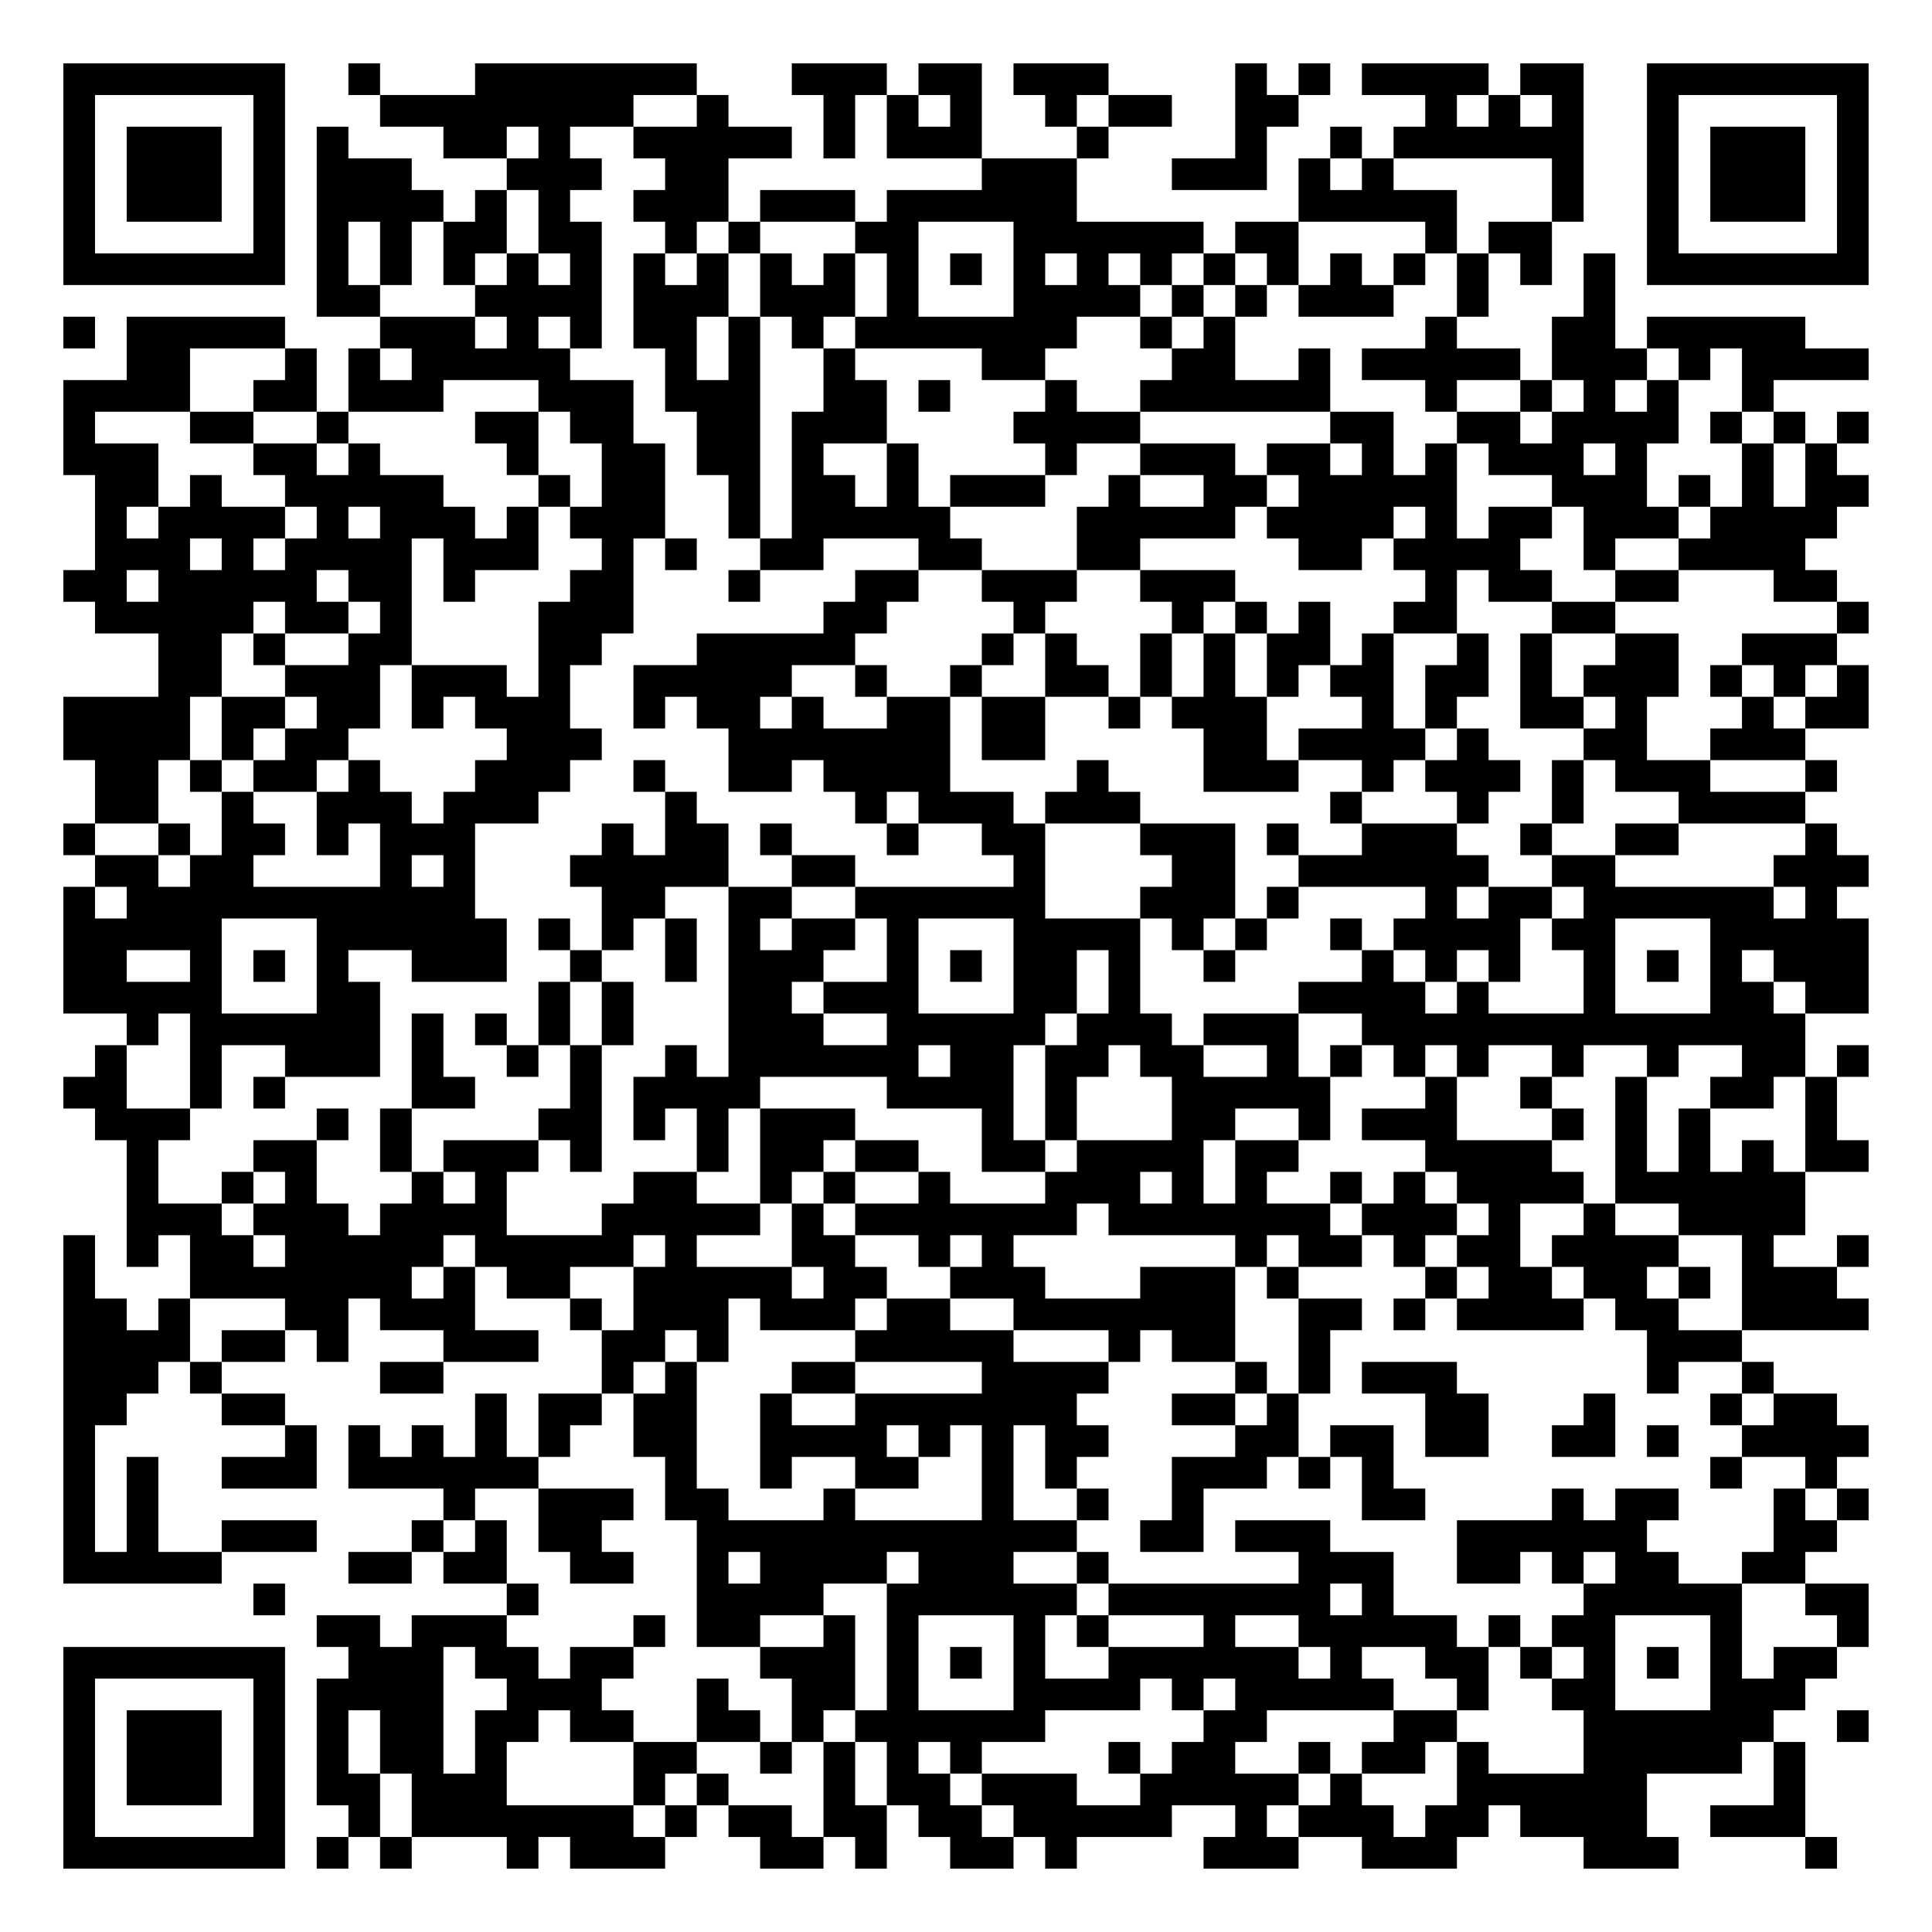
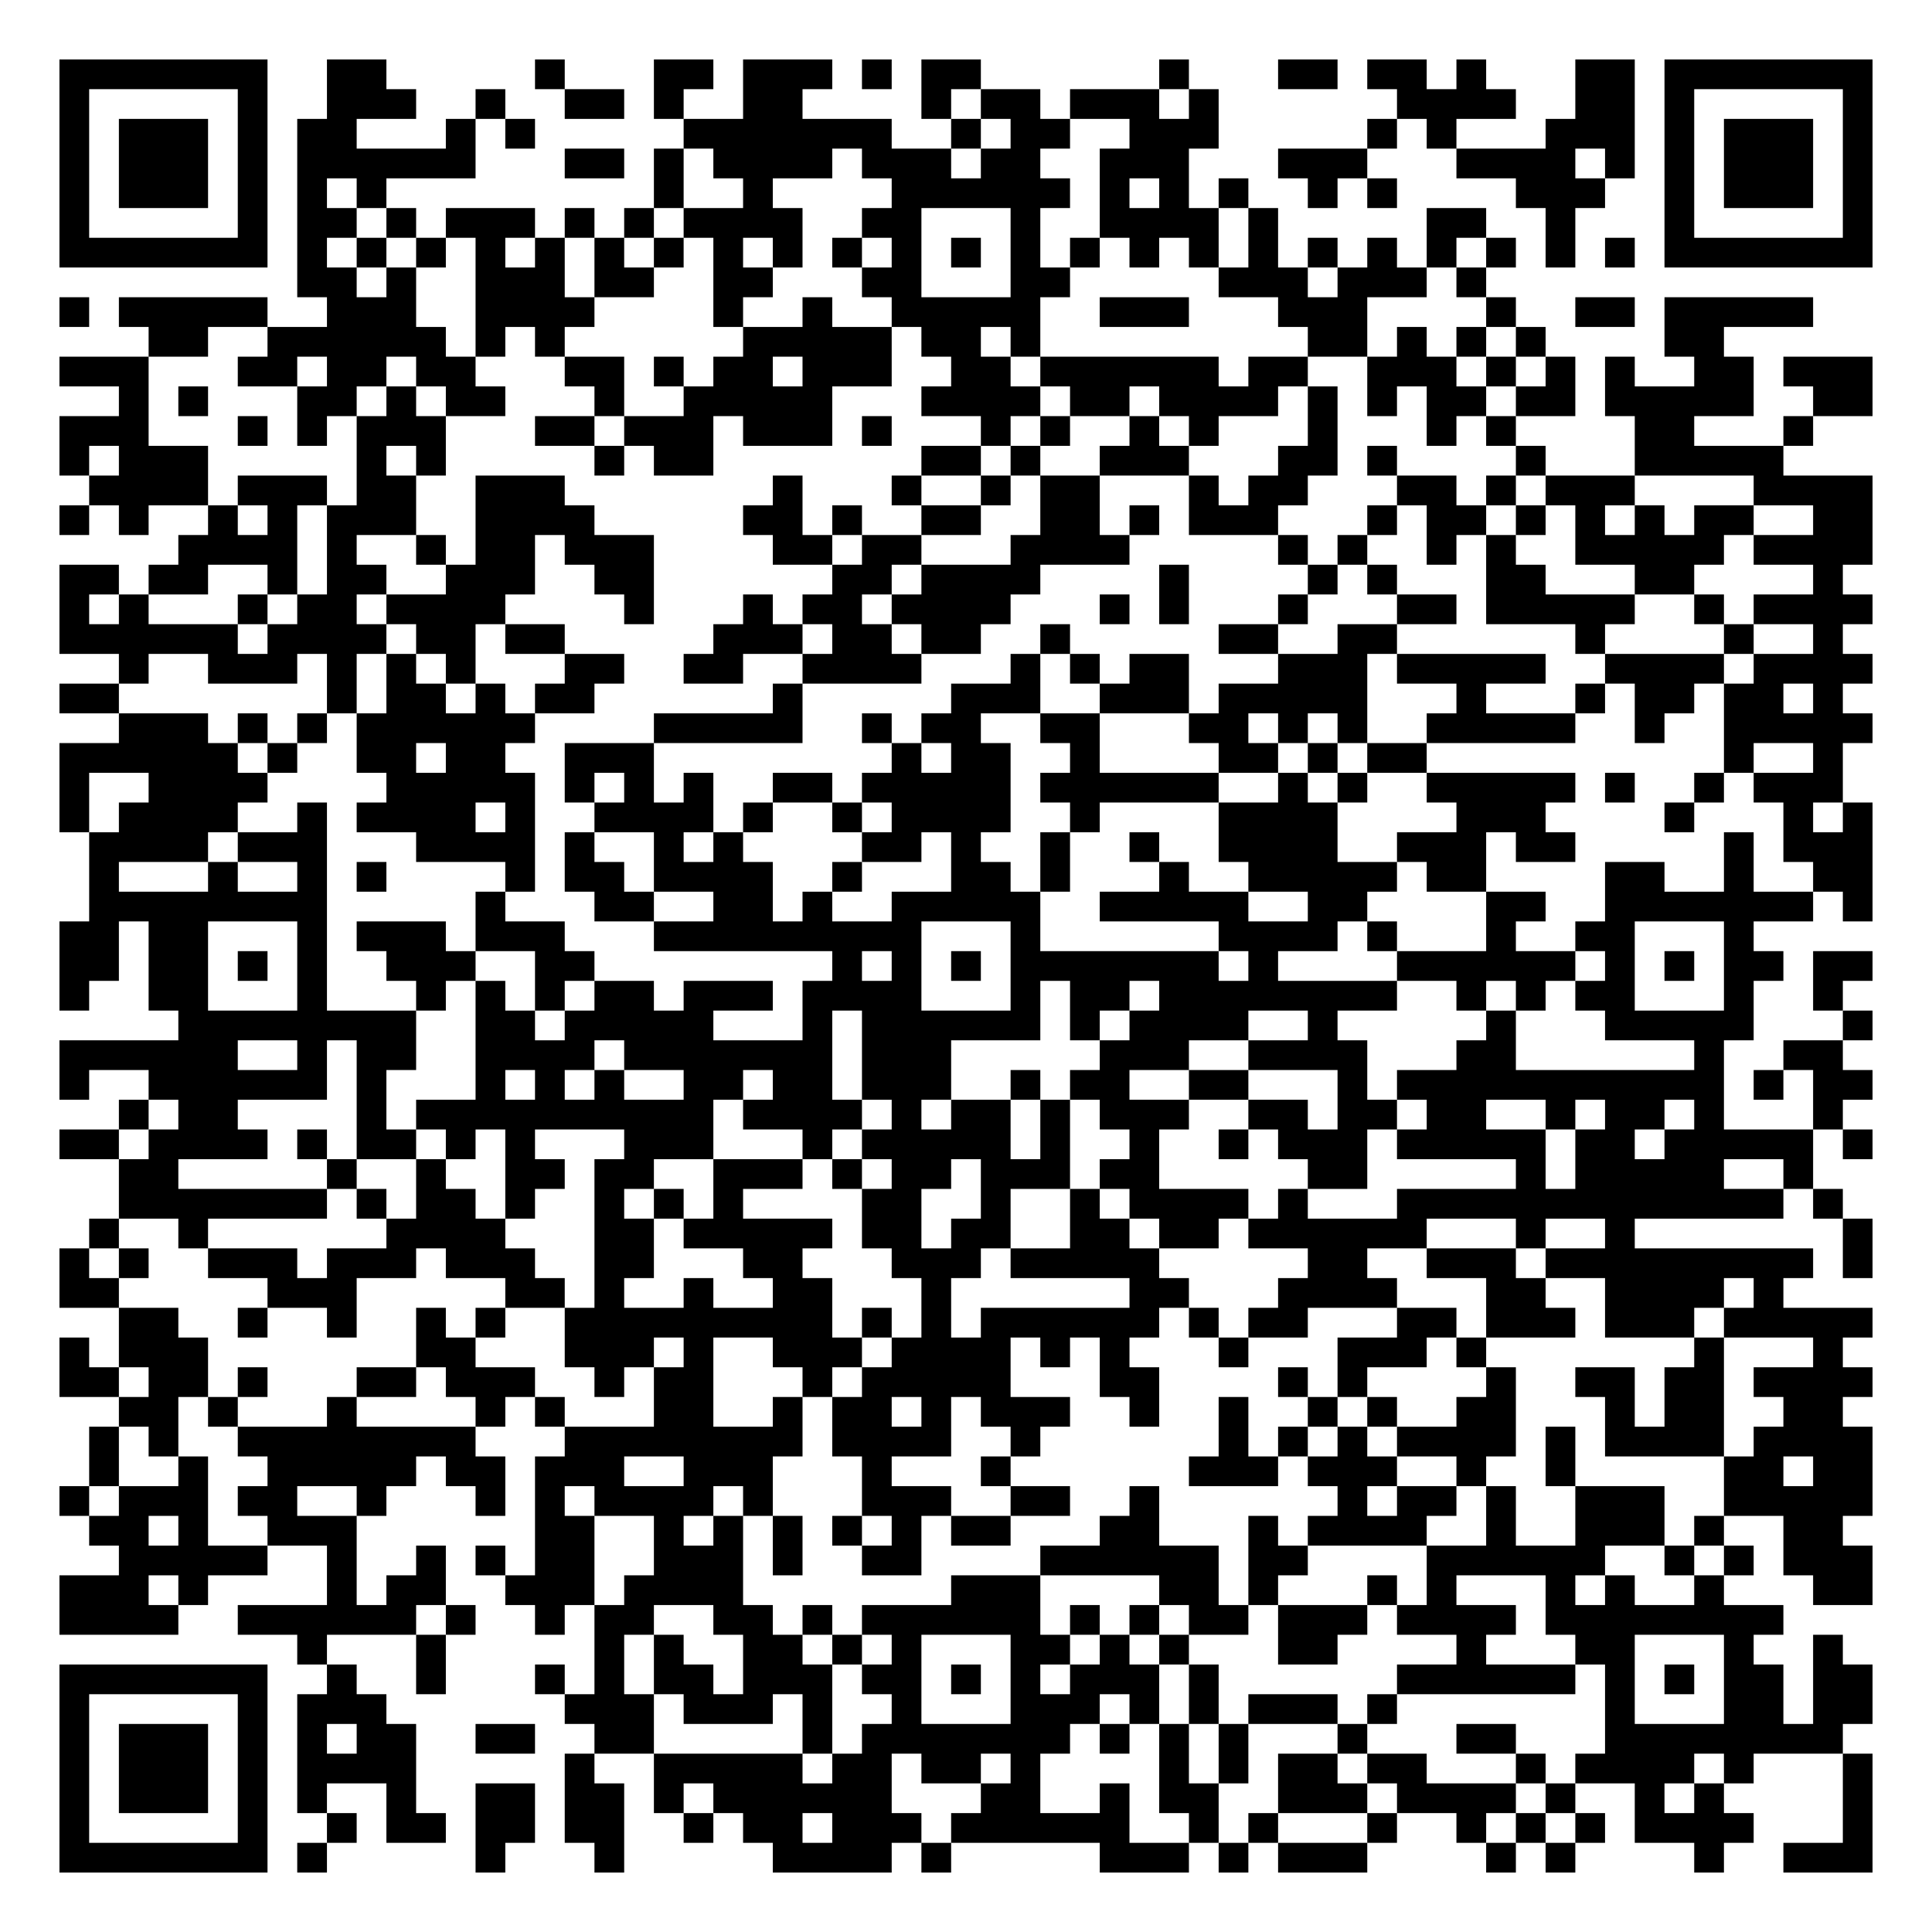
- <svg xmlns="http://www.w3.org/2000/svg" width="244" height="244" class="segno">
+ <svg xmlns="http://www.w3.org/2000/svg" width="260" height="260" class="segno">
  <g transform="scale(4)">
-     <path fill="#fff" d="M0 0h61v61h-61z" />
-     <path class="qrline" stroke="#000" d="M2 2.5h7m2 0h1m3 0h7m3 0h3m1 0h2m1 0h3m4 0h1m1 0h1m1 0h4m1 0h2m2 0h7m-57 1h1m5 0h1m3 0h8m2 0h1m3 0h1m1 0h1m1 0h1m2 0h1m1 0h2m2 0h2m4 0h1m1 0h1m1 0h1m2 0h1m5 0h1m-57 1h1m1 0h3m1 0h1m1 0h1m3 0h2m1 0h1m2 0h5m1 0h1m1 0h3m3 0h1m4 0h1m2 0h1m1 0h6m2 0h1m1 0h3m1 0h1m-57 1h1m1 0h3m1 0h1m1 0h3m3 0h3m2 0h2m8 0h3m3 0h3m1 0h1m1 0h1m5 0h1m2 0h1m1 0h3m1 0h1m-57 1h1m1 0h3m1 0h1m1 0h4m1 0h1m1 0h1m2 0h3m1 0h3m1 0h6m7 0h5m3 0h1m2 0h1m1 0h3m1 0h1m-57 1h1m5 0h1m1 0h1m1 0h1m1 0h2m1 0h2m2 0h1m1 0h1m3 0h2m3 0h6m1 0h2m4 0h1m1 0h2m3 0h1m5 0h1m-57 1h7m1 0h1m1 0h1m1 0h1m1 0h1m1 0h1m1 0h1m1 0h1m1 0h1m1 0h1m1 0h1m1 0h1m1 0h1m1 0h1m1 0h1m1 0h1m1 0h1m1 0h1m1 0h1m1 0h1m1 0h1m1 0h1m1 0h7m-49 1h2m3 0h4m1 0h3m1 0h3m1 0h1m3 0h4m1 0h1m1 0h1m1 0h3m2 0h1m3 0h1m-49 1h1m1 0h5m3 0h3m1 0h1m1 0h1m1 0h2m1 0h1m1 0h1m1 0h7m2 0h1m1 0h1m6 0h1m3 0h2m1 0h5m-53 1h2m3 0h1m1 0h1m1 0h5m3 0h1m1 0h1m2 0h1m4 0h2m4 0h2m2 0h1m1 0h5m1 0h3m1 0h1m1 0h4m-57 1h4m2 0h2m1 0h3m3 0h3m1 0h3m2 0h2m1 0h1m3 0h1m2 0h6m3 0h1m2 0h1m1 0h1m1 0h1m2 0h1m-54 1h1m3 0h2m2 0h1m4 0h2m1 0h2m2 0h2m1 0h3m4 0h4m6 0h2m2 0h2m1 0h4m1 0h1m1 0h1m1 0h1m-57 1h3m3 0h2m1 0h1m4 0h1m2 0h2m1 0h2m1 0h1m2 0h1m4 0h1m2 0h3m1 0h2m1 0h1m1 0h1m1 0h3m1 0h1m3 0h1m1 0h1m-55 1h2m1 0h1m2 0h5m3 0h1m1 0h2m2 0h1m1 0h2m1 0h1m1 0h3m2 0h1m2 0h2m1 0h5m3 0h3m1 0h1m1 0h1m1 0h2m-56 1h1m1 0h4m1 0h1m1 0h3m1 0h1m1 0h3m2 0h1m1 0h5m4 0h5m1 0h4m1 0h1m1 0h2m1 0h3m1 0h4m-55 1h3m1 0h1m1 0h4m1 0h3m2 0h1m1 0h1m2 0h2m3 0h2m3 0h2m5 0h2m1 0h4m2 0h1m2 0h4m-55 1h2m1 0h5m1 0h2m1 0h1m3 0h2m3 0h1m3 0h2m2 0h3m2 0h3m6 0h1m1 0h2m2 0h2m3 0h2m-55 1h5m1 0h2m1 0h1m4 0h3m6 0h2m4 0h1m4 0h1m1 0h1m1 0h1m2 0h2m3 0h2m7 0h1m-54 1h2m1 0h1m2 0h2m4 0h2m3 0h5m4 0h1m1 0h1m2 0h1m1 0h1m1 0h2m1 0h1m2 0h1m1 0h1m2 0h2m2 0h3m-53 1h2m2 0h3m1 0h3m1 0h1m2 0h5m2 0h1m2 0h1m2 0h2m1 0h1m1 0h1m1 0h1m1 0h2m1 0h2m1 0h1m1 0h3m1 0h1m1 0h1m1 0h1m-57 1h4m1 0h2m1 0h2m1 0h1m1 0h3m2 0h1m1 0h2m1 0h1m2 0h2m1 0h2m2 0h1m1 0h3m3 0h1m1 0h1m2 0h2m1 0h1m3 0h1m1 0h2m-57 1h4m1 0h1m1 0h2m5 0h3m4 0h7m1 0h2m5 0h2m1 0h4m1 0h1m3 0h2m2 0h3m-54 1h2m1 0h1m1 0h2m1 0h1m3 0h3m2 0h1m2 0h2m1 0h4m4 0h1m3 0h3m2 0h1m1 0h3m1 0h1m1 0h3m3 0h1m-55 1h2m2 0h1m2 0h3m1 0h3m4 0h1m5 0h1m1 0h3m1 0h3m6 0h1m3 0h1m2 0h1m3 0h4m-55 1h1m2 0h1m1 0h2m1 0h1m1 0h3m4 0h1m1 0h2m1 0h1m3 0h1m2 0h2m3 0h3m1 0h1m2 0h3m2 0h1m2 0h2m4 0h1m-55 1h2m1 0h2m4 0h1m1 0h1m3 0h5m2 0h2m5 0h1m4 0h2m2 0h6m2 0h2m5 0h3m-57 1h1m1 0h11m4 0h2m2 0h2m2 0h6m3 0h3m1 0h1m4 0h1m1 0h2m1 0h6m1 0h1m-56 1h5m3 0h6m1 0h1m1 0h1m1 0h1m1 0h1m1 0h2m1 0h1m3 0h4m1 0h1m1 0h1m2 0h1m1 0h4m1 0h2m3 0h5m-57 1h2m2 0h1m1 0h1m1 0h1m2 0h3m2 0h1m2 0h1m1 0h3m2 0h1m1 0h1m1 0h2m1 0h1m2 0h1m4 0h1m1 0h1m1 0h1m2 0h1m1 0h1m1 0h1m1 0h3m-57 1h5m3 0h2m5 0h1m1 0h1m3 0h2m1 0h3m3 0h2m1 0h1m5 0h4m1 0h1m3 0h1m3 0h2m1 0h2m-55 1h1m1 0h6m1 0h1m1 0h1m1 0h1m1 0h1m3 0h3m2 0h5m1 0h3m1 0h3m2 0h14m-54 1h1m2 0h1m2 0h3m1 0h1m2 0h1m1 0h1m2 0h1m1 0h6m1 0h2m1 0h2m1 0h2m2 0h1m1 0h1m1 0h1m1 0h1m2 0h1m2 0h1m2 0h2m1 0h1m-57 1h2m2 0h1m1 0h1m4 0h2m3 0h1m1 0h4m4 0h4m1 0h1m3 0h5m3 0h1m2 0h1m2 0h1m2 0h2m1 0h1m-55 1h3m4 0h1m1 0h1m4 0h2m1 0h1m1 0h1m1 0h3m4 0h1m1 0h1m3 0h2m2 0h1m1 0h3m3 0h1m1 0h1m1 0h1m3 0h1m-54 1h1m3 0h2m2 0h1m1 0h3m1 0h1m3 0h1m1 0h2m1 0h2m2 0h2m1 0h4m1 0h2m4 0h4m2 0h1m1 0h1m1 0h1m1 0h2m-55 1h1m2 0h1m1 0h1m3 0h1m1 0h1m4 0h2m2 0h1m1 0h1m2 0h1m3 0h3m1 0h1m1 0h1m2 0h1m1 0h1m1 0h4m1 0h6m-53 1h3m1 0h3m1 0h4m3 0h5m1 0h1m1 0h7m1 0h7m1 0h3m1 0h1m2 0h1m2 0h4m-55 1h1m1 0h1m1 0h2m1 0h5m1 0h5m1 0h1m3 0h2m2 0h1m1 0h1m7 0h1m1 0h2m1 0h1m1 0h2m1 0h4m2 0h1m2 0h1m-57 1h1m3 0h7m1 0h1m1 0h2m2 0h5m1 0h2m2 0h3m3 0h3m1 0h1m4 0h1m1 0h2m1 0h2m1 0h1m1 0h3m-56 1h2m1 0h1m3 0h2m1 0h3m3 0h1m1 0h3m1 0h3m1 0h2m2 0h7m2 0h2m1 0h1m1 0h4m1 0h2m2 0h4m-57 1h4m1 0h2m1 0h1m3 0h3m2 0h2m1 0h1m4 0h5m3 0h1m1 0h2m2 0h1m10 0h3m-53 1h3m1 0h1m5 0h2m5 0h1m1 0h1m3 0h2m4 0h4m4 0h1m1 0h1m1 0h3m6 0h1m2 0h1m-54 1h2m3 0h2m6 0h1m1 0h2m1 0h2m2 0h1m2 0h7m3 0h2m1 0h1m4 0h2m3 0h1m3 0h1m1 0h2m-56 1h1m6 0h1m1 0h1m1 0h1m1 0h1m1 0h1m2 0h2m2 0h4m1 0h1m1 0h1m1 0h2m4 0h2m1 0h2m1 0h2m2 0h2m1 0h1m2 0h4m-57 1h1m1 0h1m2 0h3m1 0h6m4 0h1m2 0h1m2 0h2m2 0h1m1 0h1m3 0h3m1 0h1m1 0h1m10 0h1m2 0h1m-56 1h1m1 0h1m9 0h1m2 0h3m1 0h2m3 0h1m4 0h1m2 0h1m2 0h1m5 0h2m4 0h1m1 0h2m3 0h1m1 0h1m-57 1h1m1 0h1m2 0h3m3 0h1m1 0h1m1 0h2m3 0h12m2 0h2m1 0h3m4 0h6m4 0h2m-56 1h5m4 0h2m1 0h2m2 0h2m2 0h1m1 0h4m1 0h3m2 0h1m6 0h3m2 0h2m1 0h1m1 0h2m2 0h2m-49 1h1m7 0h1m5 0h4m2 0h6m1 0h7m1 0h1m6 0h5m2 0h2m-49 1h2m1 0h3m4 0h1m1 0h2m2 0h1m1 0h1m3 0h1m1 0h1m3 0h1m2 0h5m1 0h1m1 0h2m3 0h1m3 0h1m-57 1h7m2 0h3m1 0h2m1 0h2m4 0h3m1 0h1m1 0h1m1 0h1m2 0h6m1 0h1m2 0h2m1 0h1m1 0h1m1 0h1m1 0h1m1 0h2m-56 1h1m5 0h1m1 0h4m2 0h3m3 0h1m2 0h2m1 0h1m3 0h4m1 0h1m1 0h5m2 0h1m2 0h2m3 0h3m-55 1h1m1 0h3m1 0h1m1 0h1m1 0h2m1 0h2m1 0h2m2 0h2m1 0h1m1 0h6m5 0h2m4 0h2m4 0h6m2 0h1m-57 1h1m1 0h3m1 0h1m1 0h1m1 0h2m1 0h1m4 0h2m2 0h1m1 0h1m1 0h1m1 0h1m4 0h1m1 0h2m2 0h1m1 0h2m1 0h1m3 0h5m1 0h1m-55 1h1m1 0h3m1 0h1m1 0h2m1 0h3m4 0h1m1 0h1m3 0h1m1 0h2m1 0h3m2 0h5m1 0h1m3 0h6m4 0h1m-55 1h1m5 0h1m2 0h1m1 0h7m1 0h1m1 0h2m1 0h2m1 0h2m1 0h5m2 0h1m1 0h3m1 0h2m1 0h4m2 0h3m-55 1h7m1 0h1m1 0h1m3 0h1m1 0h3m3 0h2m1 0h1m2 0h2m1 0h1m4 0h3m2 0h3m4 0h3m4 0h1" />
+     <path fill="#fff" d="M0 0h65v65h-65z" />
+     <path class="qrline" stroke="#000" d="M2 2.5h7m2 0h2m5 0h1m3 0h2m1 0h3m1 0h1m1 0h2m6 0h1m3 0h2m1 0h2m1 0h1m3 0h2m1 0h7m-61 1h1m5 0h1m2 0h3m2 0h1m2 0h2m1 0h1m2 0h2m4 0h1m1 0h2m1 0h3m1 0h1m6 0h4m2 0h2m1 0h1m5 0h1m-61 1h1m1 0h3m1 0h1m1 0h2m3 0h1m1 0h1m5 0h7m2 0h1m1 0h2m2 0h3m5 0h1m1 0h1m3 0h3m1 0h1m1 0h3m1 0h1m-61 1h1m1 0h3m1 0h1m1 0h6m3 0h2m1 0h1m1 0h4m1 0h3m1 0h2m2 0h3m3 0h3m3 0h4m1 0h1m1 0h1m1 0h3m1 0h1m-61 1h1m1 0h3m1 0h1m1 0h1m1 0h1m9 0h1m2 0h1m4 0h6m1 0h1m1 0h1m1 0h1m2 0h1m1 0h1m4 0h3m2 0h1m1 0h3m1 0h1m-61 1h1m5 0h1m1 0h2m1 0h1m1 0h3m1 0h1m1 0h1m1 0h4m2 0h2m3 0h1m2 0h4m1 0h1m5 0h2m2 0h1m3 0h1m5 0h1m-61 1h7m1 0h1m1 0h1m1 0h1m1 0h1m1 0h1m1 0h1m1 0h1m1 0h1m1 0h1m1 0h1m1 0h1m1 0h1m1 0h1m1 0h1m1 0h1m1 0h1m1 0h1m1 0h1m1 0h1m1 0h1m1 0h1m1 0h1m1 0h1m1 0h7m-53 1h2m1 0h1m2 0h3m1 0h2m2 0h2m3 0h2m3 0h2m5 0h3m1 0h3m1 0h1m-48 1h1m1 0h5m2 0h3m2 0h4m4 0h1m2 0h1m2 0h5m2 0h3m3 0h3m4 0h1m2 0h2m1 0h5m-56 1h2m2 0h6m1 0h1m1 0h1m6 0h5m1 0h2m1 0h1m9 0h2m1 0h1m1 0h1m1 0h1m4 0h2m-56 1h3m3 0h2m1 0h2m1 0h2m3 0h2m1 0h1m1 0h2m1 0h3m2 0h2m1 0h6m1 0h2m2 0h3m1 0h1m1 0h1m1 0h1m2 0h2m1 0h3m-59 1h1m1 0h1m3 0h2m1 0h1m1 0h2m3 0h1m2 0h5m3 0h4m1 0h2m1 0h4m1 0h1m1 0h1m1 0h2m1 0h2m1 0h5m2 0h2m-61 1h3m3 0h1m1 0h1m1 0h3m3 0h2m1 0h3m1 0h3m1 0h1m3 0h1m1 0h1m2 0h1m1 0h1m3 0h1m3 0h1m1 0h1m4 0h2m3 0h1m-59 1h1m1 0h3m5 0h1m1 0h1m5 0h1m1 0h2m7 0h2m1 0h1m2 0h3m3 0h2m1 0h1m4 0h1m3 0h5m-57 1h4m1 0h3m1 0h2m2 0h3m7 0h1m3 0h1m2 0h1m1 0h2m3 0h1m1 0h2m3 0h2m1 0h1m1 0h3m4 0h4m-61 1h1m1 0h1m2 0h1m1 0h1m1 0h3m2 0h4m5 0h2m1 0h1m2 0h2m2 0h2m1 0h1m1 0h3m3 0h1m1 0h2m1 0h1m1 0h1m1 0h1m1 0h2m2 0h2m-57 1h4m1 0h1m2 0h1m1 0h2m1 0h3m4 0h2m1 0h2m3 0h4m5 0h1m1 0h1m2 0h1m1 0h1m2 0h5m1 0h4m-61 1h2m1 0h2m2 0h1m1 0h2m2 0h3m2 0h2m6 0h2m1 0h4m4 0h1m4 0h1m1 0h1m3 0h2m3 0h2m4 0h1m-60 1h1m1 0h1m3 0h1m1 0h2m1 0h4m4 0h1m3 0h1m1 0h2m1 0h4m3 0h1m1 0h1m3 0h1m3 0h2m1 0h5m2 0h1m1 0h4m-61 1h6m1 0h4m1 0h2m1 0h2m5 0h3m1 0h2m1 0h2m2 0h1m5 0h2m2 0h2m6 0h1m4 0h1m2 0h1m-58 1h1m2 0h3m1 0h1m1 0h1m1 0h1m3 0h2m2 0h2m2 0h4m3 0h1m1 0h1m1 0h2m3 0h3m1 0h5m2 0h4m1 0h4m-61 1h2m7 0h1m1 0h2m1 0h1m1 0h2m6 0h1m5 0h3m2 0h3m1 0h5m3 0h1m3 0h1m1 0h2m1 0h2m1 0h1m-58 1h3m1 0h1m1 0h1m1 0h6m4 0h5m2 0h1m1 0h2m2 0h2m3 0h2m1 0h1m1 0h1m2 0h5m2 0h1m2 0h5m-61 1h6m1 0h1m2 0h2m1 0h2m2 0h3m8 0h1m1 0h2m2 0h1m4 0h2m1 0h1m1 0h2m10 0h1m2 0h1m-60 1h1m2 0h4m4 0h5m1 0h1m1 0h1m1 0h1m2 0h2m1 0h5m1 0h6m2 0h1m1 0h1m2 0h5m1 0h1m2 0h1m1 0h3m-60 1h1m1 0h4m2 0h1m1 0h4m1 0h1m2 0h4m1 0h1m2 0h1m1 0h4m2 0h1m4 0h4m4 0h3m4 0h1m3 0h1m1 0h1m-60 1h4m1 0h3m3 0h4m1 0h1m2 0h1m1 0h1m4 0h2m1 0h1m2 0h1m2 0h1m2 0h4m2 0h3m1 0h2m5 0h1m1 0h3m-60 1h1m3 0h1m2 0h1m1 0h1m4 0h1m1 0h2m1 0h4m2 0h1m3 0h2m1 0h1m3 0h1m2 0h5m1 0h2m4 0h2m2 0h1m2 0h2m-60 1h8m5 0h1m3 0h2m2 0h2m1 0h1m2 0h5m2 0h5m2 0h2m4 0h2m2 0h7m1 0h1m-61 1h2m1 0h2m3 0h1m1 0h3m1 0h3m3 0h9m3 0h1m6 0h4m1 0h1m3 0h1m2 0h2m3 0h1m-57 1h2m1 0h2m1 0h1m1 0h1m2 0h3m2 0h2m8 0h1m1 0h1m1 0h1m1 0h7m1 0h1m4 0h6m1 0h1m1 0h1m1 0h2m1 0h2m-61 1h1m2 0h2m3 0h1m3 0h1m1 0h1m1 0h1m1 0h2m1 0h3m1 0h4m3 0h1m1 0h2m1 0h8m2 0h1m1 0h1m1 0h2m3 0h1m2 0h1m-56 1h8m2 0h2m1 0h5m3 0h1m1 0h6m1 0h1m1 0h4m2 0h1m5 0h1m3 0h5m3 0h1m-61 1h6m2 0h1m1 0h2m2 0h4m1 0h7m1 0h3m5 0h3m2 0h4m3 0h2m6 0h1m2 0h2m-60 1h1m2 0h6m1 0h1m3 0h1m1 0h1m1 0h1m2 0h2m1 0h2m1 0h3m2 0h1m1 0h2m2 0h2m3 0h1m1 0h11m1 0h1m1 0h2m-59 1h1m1 0h2m4 0h1m1 0h10m1 0h4m1 0h1m1 0h2m1 0h1m1 0h3m2 0h2m1 0h2m1 0h2m2 0h1m1 0h2m1 0h1m3 0h1m-60 1h2m1 0h4m1 0h1m1 0h2m1 0h1m1 0h1m3 0h3m3 0h1m1 0h5m1 0h1m2 0h1m2 0h1m1 0h3m1 0h5m1 0h2m1 0h5m1 0h1m-59 1h2m5 0h1m2 0h1m2 0h2m1 0h2m2 0h3m1 0h1m1 0h2m1 0h3m1 0h2m5 0h2m5 0h1m1 0h5m2 0h1m-57 1h7m1 0h1m1 0h2m1 0h1m2 0h1m1 0h1m1 0h1m4 0h2m2 0h1m2 0h1m1 0h4m1 0h1m3 0h13m1 0h1m-59 1h1m2 0h1m6 0h4m3 0h2m1 0h5m1 0h2m1 0h2m2 0h2m1 0h2m1 0h6m3 0h1m2 0h1m7 0h1m-61 1h1m1 0h1m2 0h3m1 0h3m1 0h3m2 0h2m3 0h2m3 0h3m1 0h5m5 0h2m2 0h3m1 0h9m1 0h1m-61 1h2m5 0h3m5 0h2m1 0h1m2 0h1m2 0h2m3 0h1m6 0h2m3 0h4m3 0h2m2 0h4m1 0h1m-56 1h2m2 0h1m2 0h1m2 0h1m1 0h1m2 0h9m1 0h1m1 0h1m1 0h6m1 0h1m1 0h2m3 0h2m1 0h3m1 0h3m1 0h5m-61 1h1m1 0h3m7 0h2m3 0h3m1 0h1m2 0h3m1 0h4m1 0h1m1 0h1m3 0h1m3 0h3m1 0h1m7 0h1m3 0h1m-60 1h2m1 0h2m1 0h1m3 0h2m1 0h3m2 0h1m1 0h2m3 0h1m1 0h5m3 0h2m4 0h1m1 0h1m4 0h1m2 0h2m1 0h2m1 0h4m-59 1h2m1 0h1m3 0h1m4 0h1m1 0h1m3 0h2m2 0h1m1 0h2m1 0h1m1 0h3m2 0h1m2 0h1m2 0h1m1 0h1m2 0h2m3 0h1m1 0h2m2 0h2m-59 1h1m1 0h1m2 0h8m3 0h8m1 0h4m2 0h1m6 0h1m1 0h1m1 0h1m1 0h4m1 0h1m1 0h4m1 0h4m-60 1h1m2 0h1m2 0h5m1 0h2m1 0h3m2 0h3m3 0h1m3 0h1m6 0h3m1 0h3m2 0h1m2 0h1m5 0h2m1 0h2m-61 1h1m1 0h3m1 0h2m2 0h1m3 0h1m1 0h1m1 0h4m1 0h1m3 0h3m2 0h2m2 0h1m6 0h1m1 0h2m1 0h1m2 0h3m2 0h5m-60 1h2m1 0h1m2 0h3m6 0h2m2 0h1m1 0h1m1 0h1m1 0h1m1 0h1m1 0h2m3 0h2m3 0h1m1 0h4m2 0h1m2 0h3m1 0h1m2 0h2m-58 1h5m2 0h1m2 0h1m1 0h1m1 0h2m2 0h3m1 0h1m2 0h2m4 0h6m1 0h2m4 0h6m2 0h1m1 0h1m1 0h3m-61 1h3m1 0h1m4 0h1m1 0h2m2 0h3m1 0h4m7 0h3m4 0h2m1 0h1m3 0h1m1 0h1m3 0h1m1 0h1m2 0h1m3 0h2m-61 1h4m2 0h6m1 0h1m2 0h1m1 0h2m2 0h2m1 0h1m1 0h6m1 0h1m1 0h1m1 0h2m1 0h3m1 0h4m1 0h8m-50 1h1m3 0h1m5 0h1m1 0h1m2 0h2m1 0h1m1 0h1m3 0h2m1 0h1m1 0h1m3 0h2m4 0h1m3 0h2m3 0h1m2 0h1m-60 1h7m2 0h1m2 0h1m3 0h1m1 0h1m1 0h2m1 0h3m1 0h2m1 0h1m1 0h1m1 0h3m1 0h1m6 0h6m1 0h1m1 0h1m1 0h2m1 0h2m-61 1h1m5 0h1m1 0h3m6 0h3m1 0h3m1 0h1m2 0h1m3 0h3m1 0h1m1 0h1m1 0h3m1 0h1m7 0h1m3 0h2m1 0h2m-61 1h1m1 0h3m1 0h1m1 0h1m1 0h2m2 0h2m2 0h2m5 0h1m1 0h7m1 0h1m1 0h1m1 0h1m3 0h1m3 0h2m3 0h8m-60 1h1m1 0h3m1 0h1m1 0h4m5 0h1m2 0h5m1 0h2m1 0h2m1 0h1m4 0h1m1 0h1m1 0h2m1 0h2m3 0h1m1 0h4m1 0h1m3 0h1m-61 1h1m1 0h3m1 0h1m1 0h1m2 0h1m2 0h2m1 0h2m1 0h1m1 0h6m3 0h2m2 0h1m1 0h2m2 0h3m1 0h4m1 0h1m2 0h1m1 0h1m4 0h1m-61 1h1m5 0h1m2 0h1m1 0h2m1 0h2m1 0h2m2 0h1m1 0h2m1 0h3m1 0h6m2 0h1m1 0h1m3 0h1m2 0h1m1 0h1m1 0h1m1 0h4m3 0h1m-61 1h7m1 0h1m5 0h1m3 0h1m5 0h4m1 0h1m5 0h3m1 0h1m1 0h3m4 0h1m1 0h1m4 0h1m2 0h3" />
  </g>
</svg>
